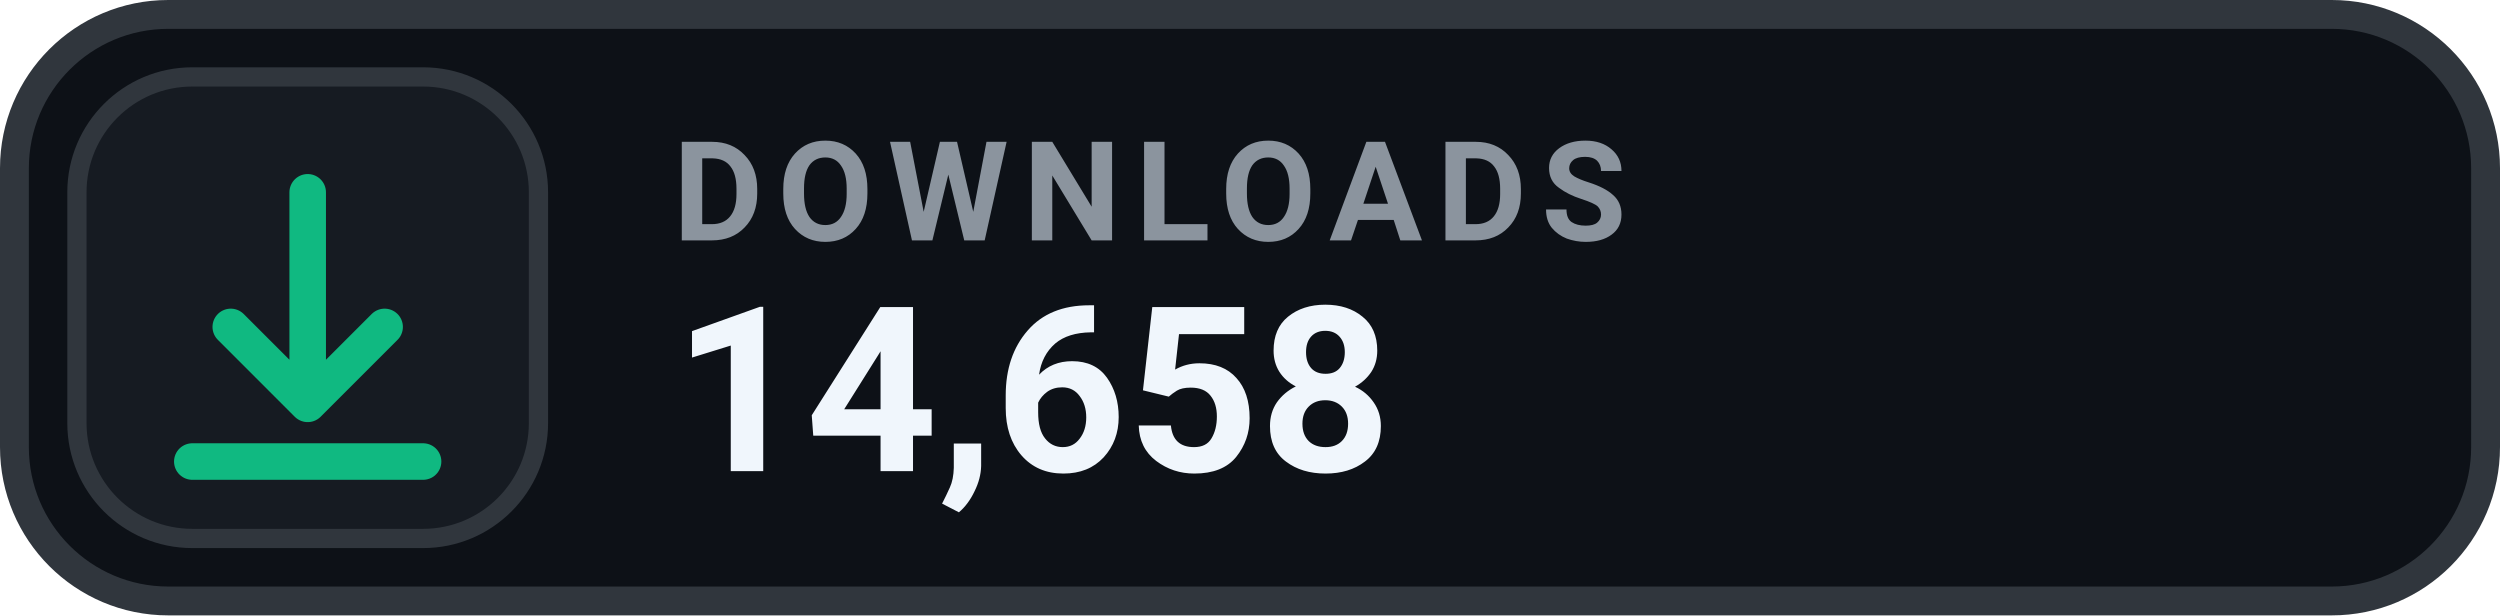
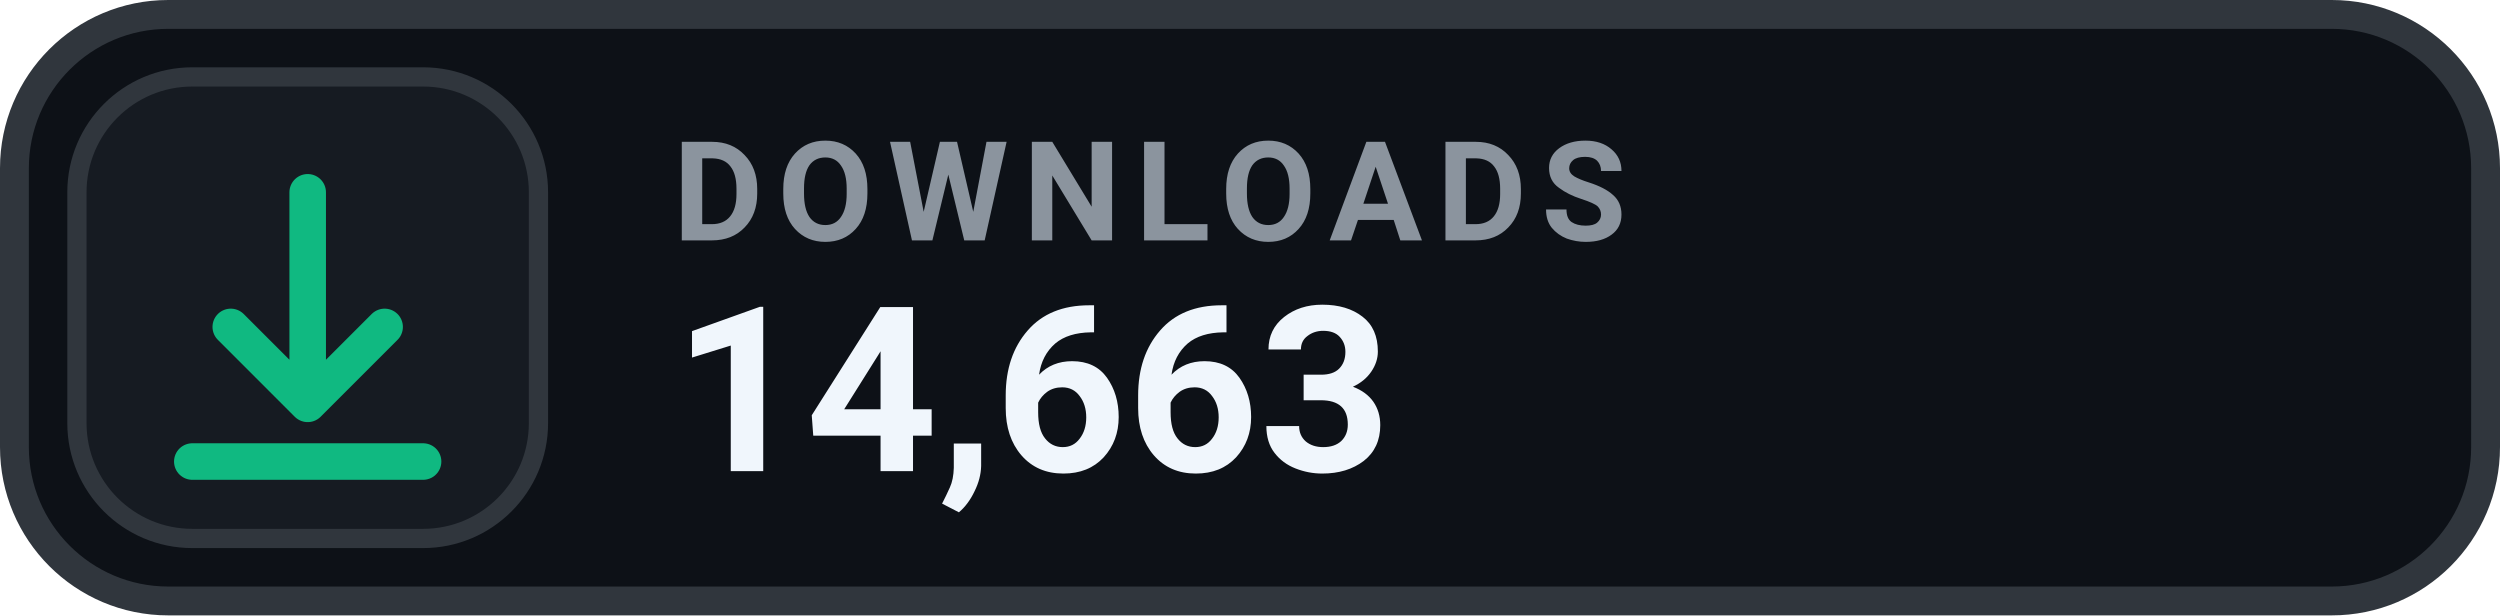
- <svg xmlns="http://www.w3.org/2000/svg" width="130" height="32" viewBox="0 0 130 32" role="img" aria-label="DOWNLOADS 14,658">
+ <svg xmlns="http://www.w3.org/2000/svg" width="130" height="32" viewBox="0 0 130 32" role="img" aria-label="DOWNLOADS 14,663">
  <rect x=".75" y=".75" width="128.5" height="30.5" rx="8" fill="#0D1117" stroke="#30363D" stroke-width="1.5" />
  <rect x="4" y="4" width="24" height="24" rx="6" fill="#161B22" stroke="#30363D" stroke-width="1" />
  <g transform="translate(16 16)" style="color:#10B981;">
    <path d="M0 -6 v11 m0 0 l4 -4 m-4 4 l-4 -4 M-6 8 h12" fill="none" stroke="currentColor" stroke-width="1.9" stroke-linecap="round" stroke-linejoin="round" />
  </g>
  <text x="35" y="12.5" fill="#8B949E" font-family="-apple-system,BlinkMacSystemFont,'Segoe UI',Roboto,Helvetica,Arial,sans-serif" font-size="7.2" font-weight="700" letter-spacing=".75">DOWNLOADS</text>
-   <text x="35" y="24.5" fill="#F0F6FC" font-family="-apple-system,BlinkMacSystemFont,'Segoe UI',Roboto,Helvetica,Arial,sans-serif" font-size="12" font-weight="700">14,658</text>
+   <text x="35" y="24.5" fill="#F0F6FC" font-family="-apple-system,BlinkMacSystemFont,'Segoe UI',Roboto,Helvetica,Arial,sans-serif" font-size="12" font-weight="700">14,663</text>
</svg>
